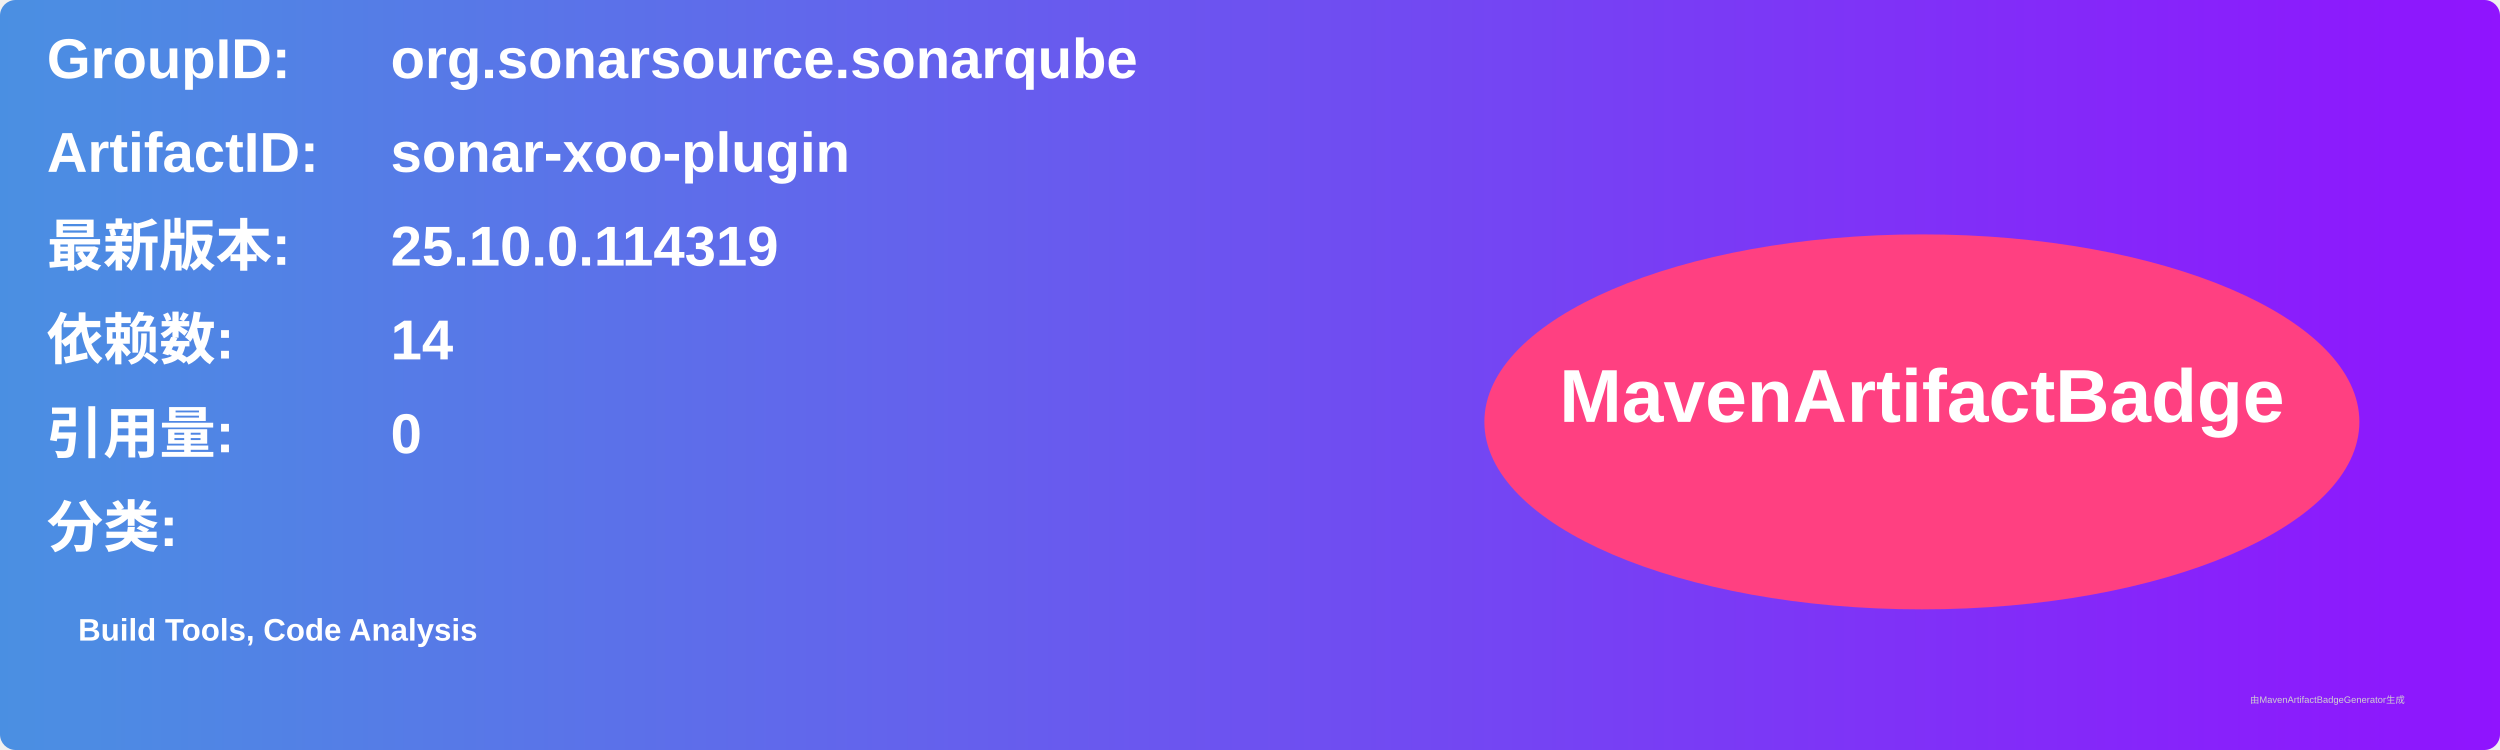
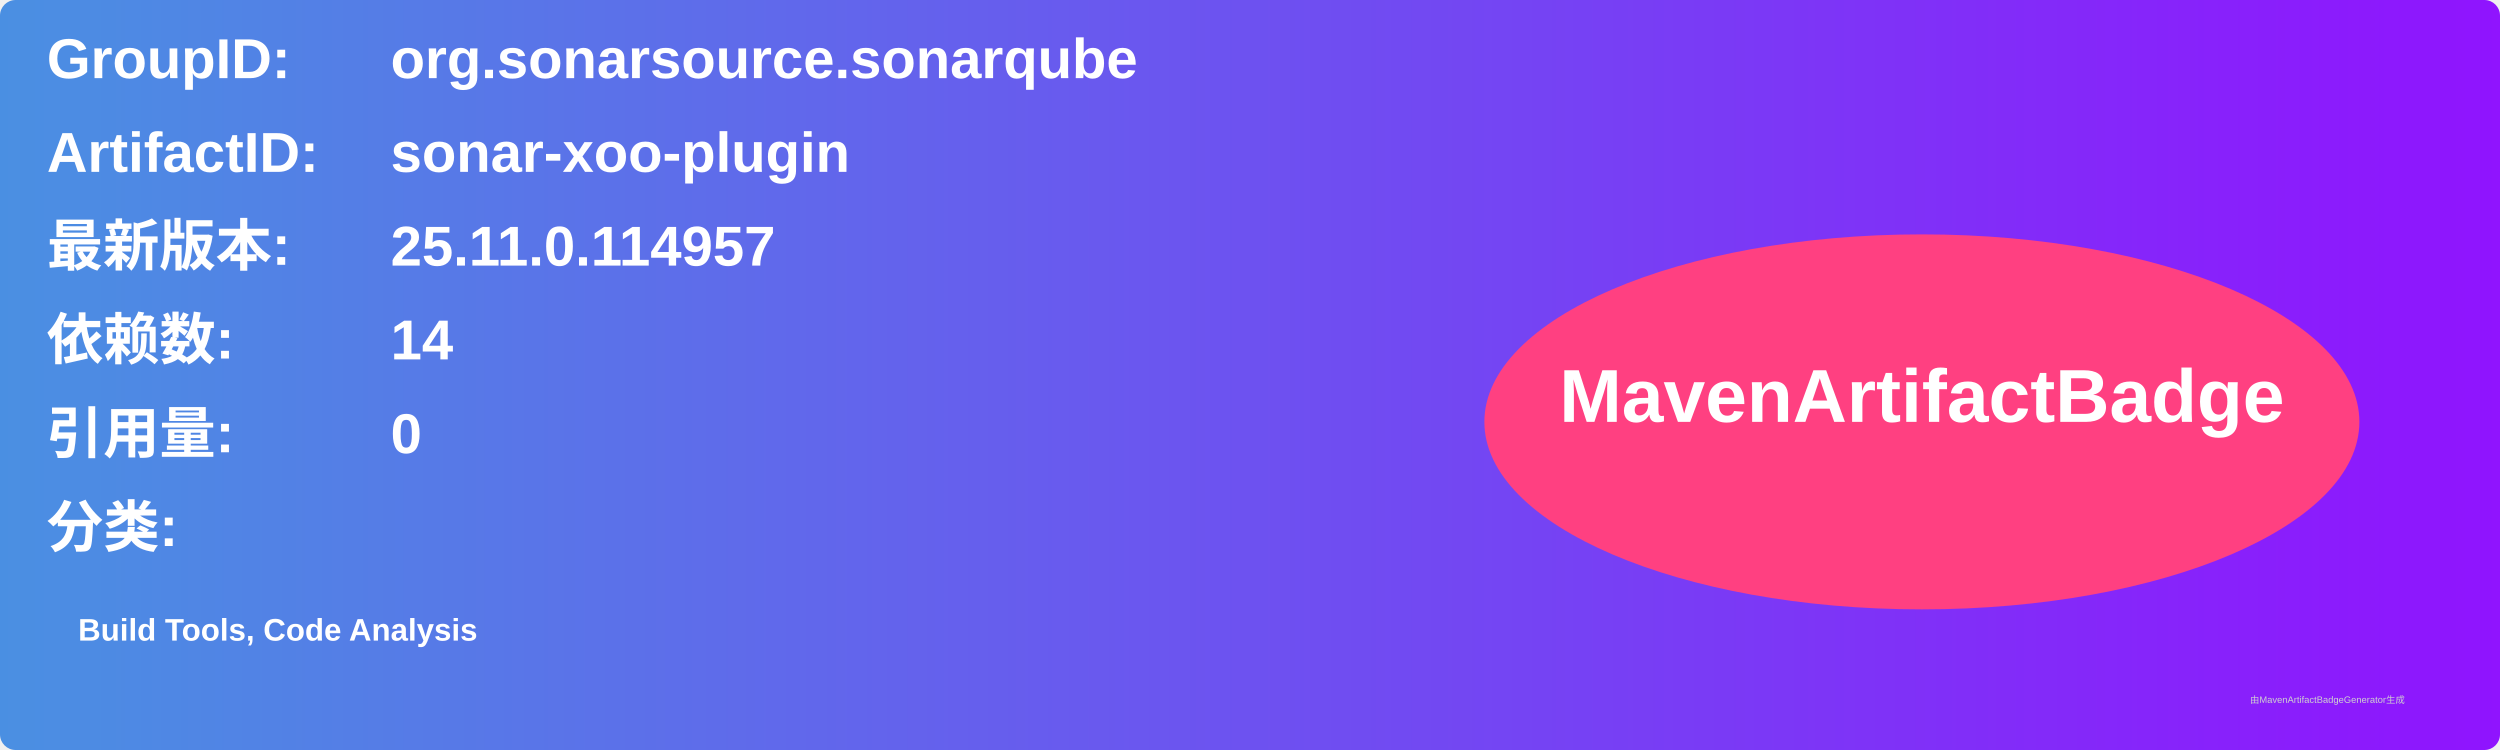
<svg xmlns="http://www.w3.org/2000/svg" width="800" height="240" viewBox="0 0 800 240">
  <linearGradient id="grad" x1="0%" y1="0%" x2="100%" y2="0%">
    <stop offset="0%" stop-color="#4a90e2" />
    <stop offset="100%" stop-color="#9013fe" />
  </linearGradient>
  <rect width="100%" height="100%" rx="5" ry="5" fill="url(#grad)" />
  <g transform="translate(15, 15)">
    <text x="0" y="10" font-family="Arial" font-size="18" fill="white" font-weight="bold" width="260">GroupID:</text>
    <text x="110" y="10" font-family="Arial" font-size="18" fill="white" font-weight="bold" width="460">org.sonarsource.sonarqube</text>
    <text x="0" y="40" font-family="Arial" font-size="18" fill="white" font-weight="bold" width="260">ArtifactID:</text>
    <text x="110" y="40" font-family="Arial" font-size="18" fill="white" font-weight="bold" width="460">sonar-xoo-plugin</text>
    <text x="0" y="70" font-family="Arial" font-size="18" fill="white" font-weight="bold">最新版本:</text>
    <text x="110" y="70" font-family="Arial" font-size="18" fill="white" font-weight="bold">
-       <tspan font-weight="bold">25.10.0.114319</tspan>
+       <tspan font-weight="bold">25.11.0.114957</tspan>
    </text>
    <text x="0" y="100" font-family="Arial" font-size="18" fill="white" font-weight="bold">依赖数: </text>
    <text x="110" y="100" font-family="Arial" font-size="18" fill="white">
      <tspan font-weight="bold">14</tspan>
    </text>
    <text x="0" y="130" font-family="Arial" font-size="18" fill="white" font-weight="bold">引用量: </text>
    <text x="110" y="130" font-family="Arial" font-size="18" fill="white">
      <tspan font-weight="bold">0</tspan>
    </text>
    <text x="0" y="160" font-family="Arial" font-size="18" fill="white" font-weight="bold">分类:</text>
    <text x="10" y="190" font-family="Arial" font-size="10" fill="white">
      <tspan font-weight="bold">Build Tools, Code Analysis</tspan>
    </text>
    <ellipse cx="600" cy="120" rx="140" ry="60" fill="#ff4081" />
    <text x="600" y="120" text-anchor="middle" font-family="Arial" font-size="24" fill="white" font-weight="bold">MavenArtifactBadge</text>
  </g>
  <text x="720" y="225" font-family="Arial" font-size="3" fill="#d0d0d0">由MavenArtifactBadgeGenerator生成</text>
</svg>
